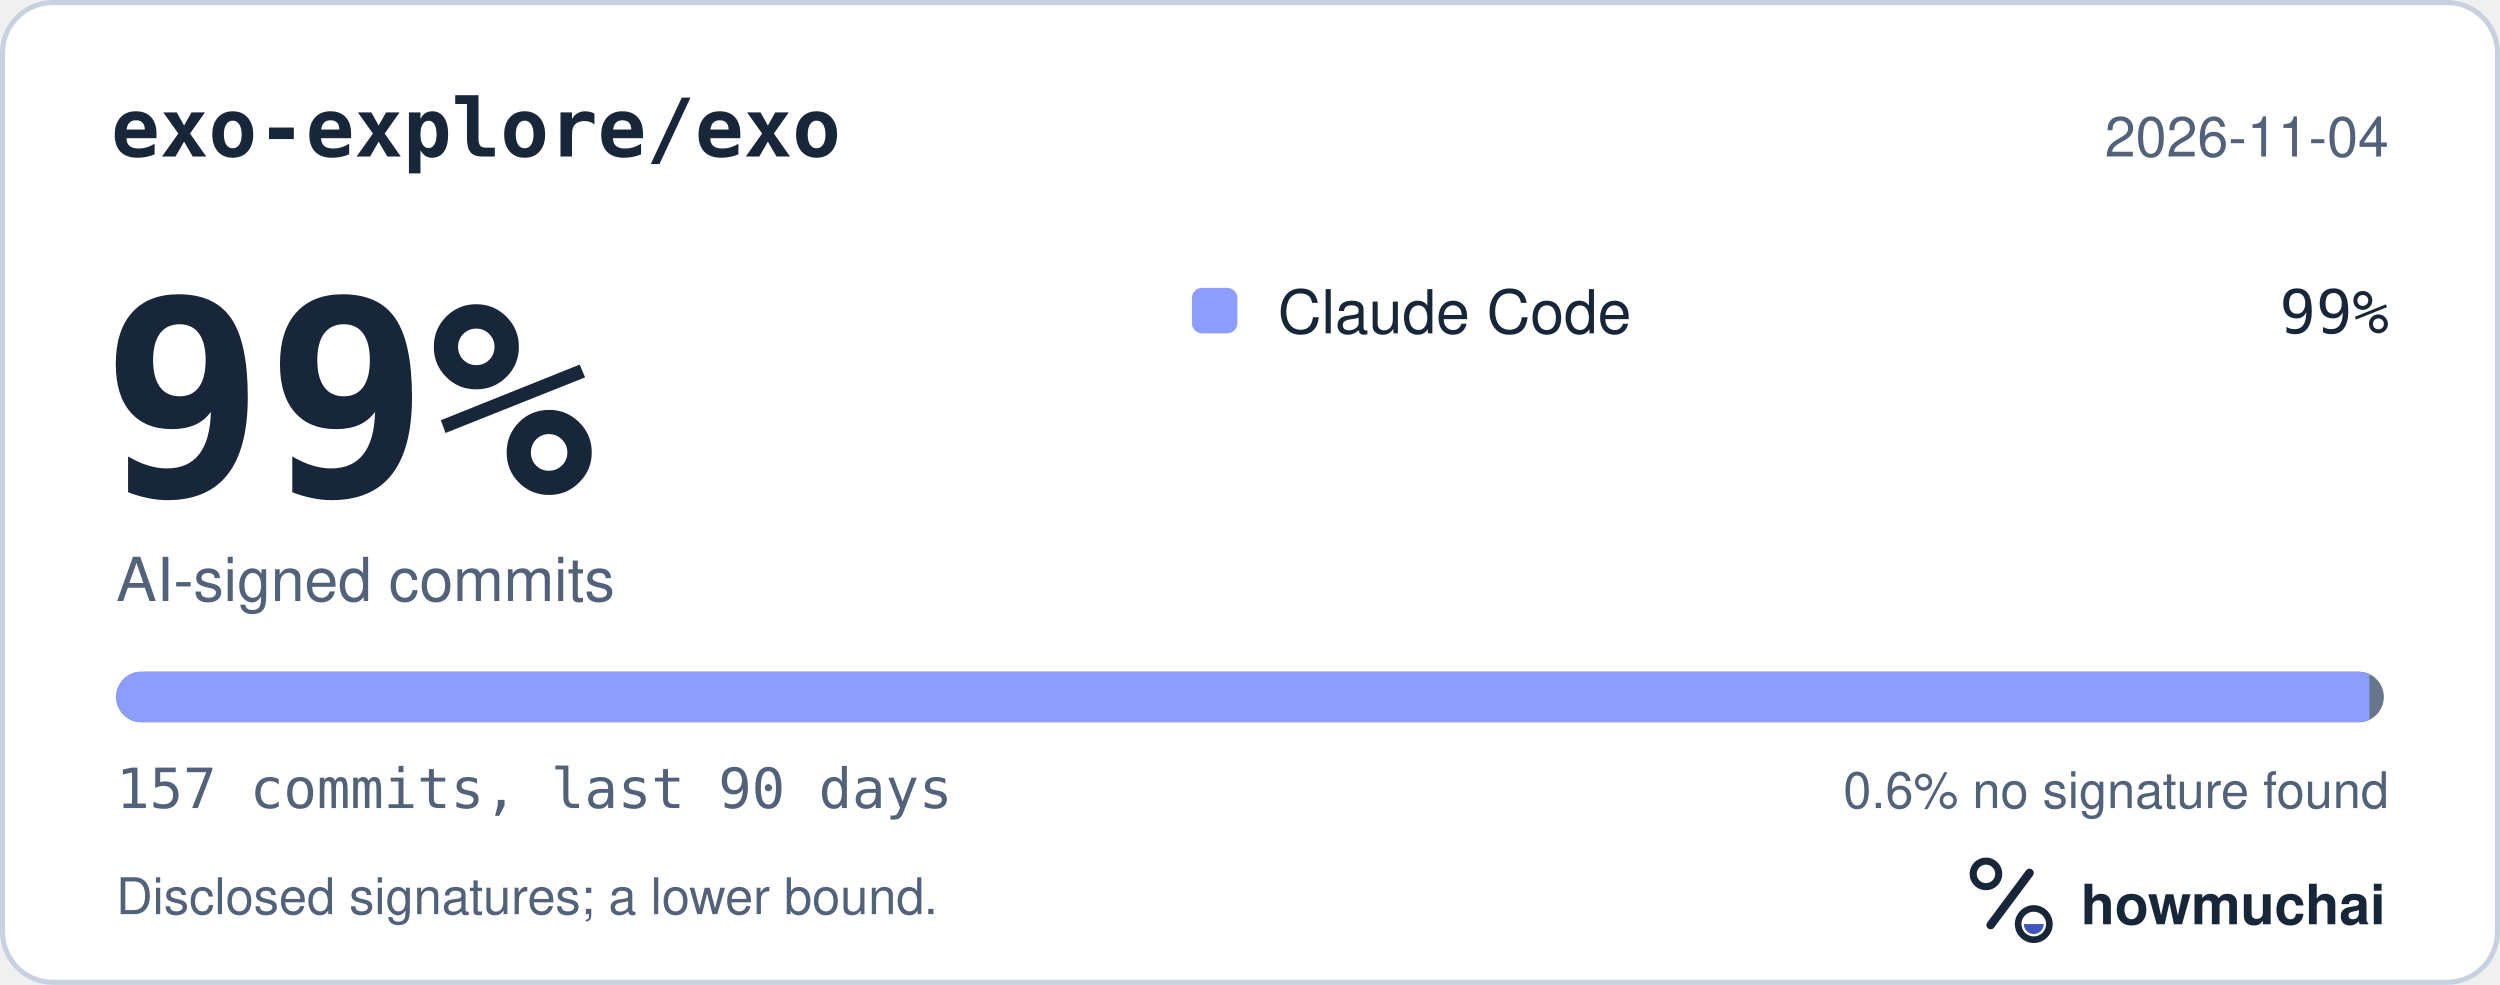
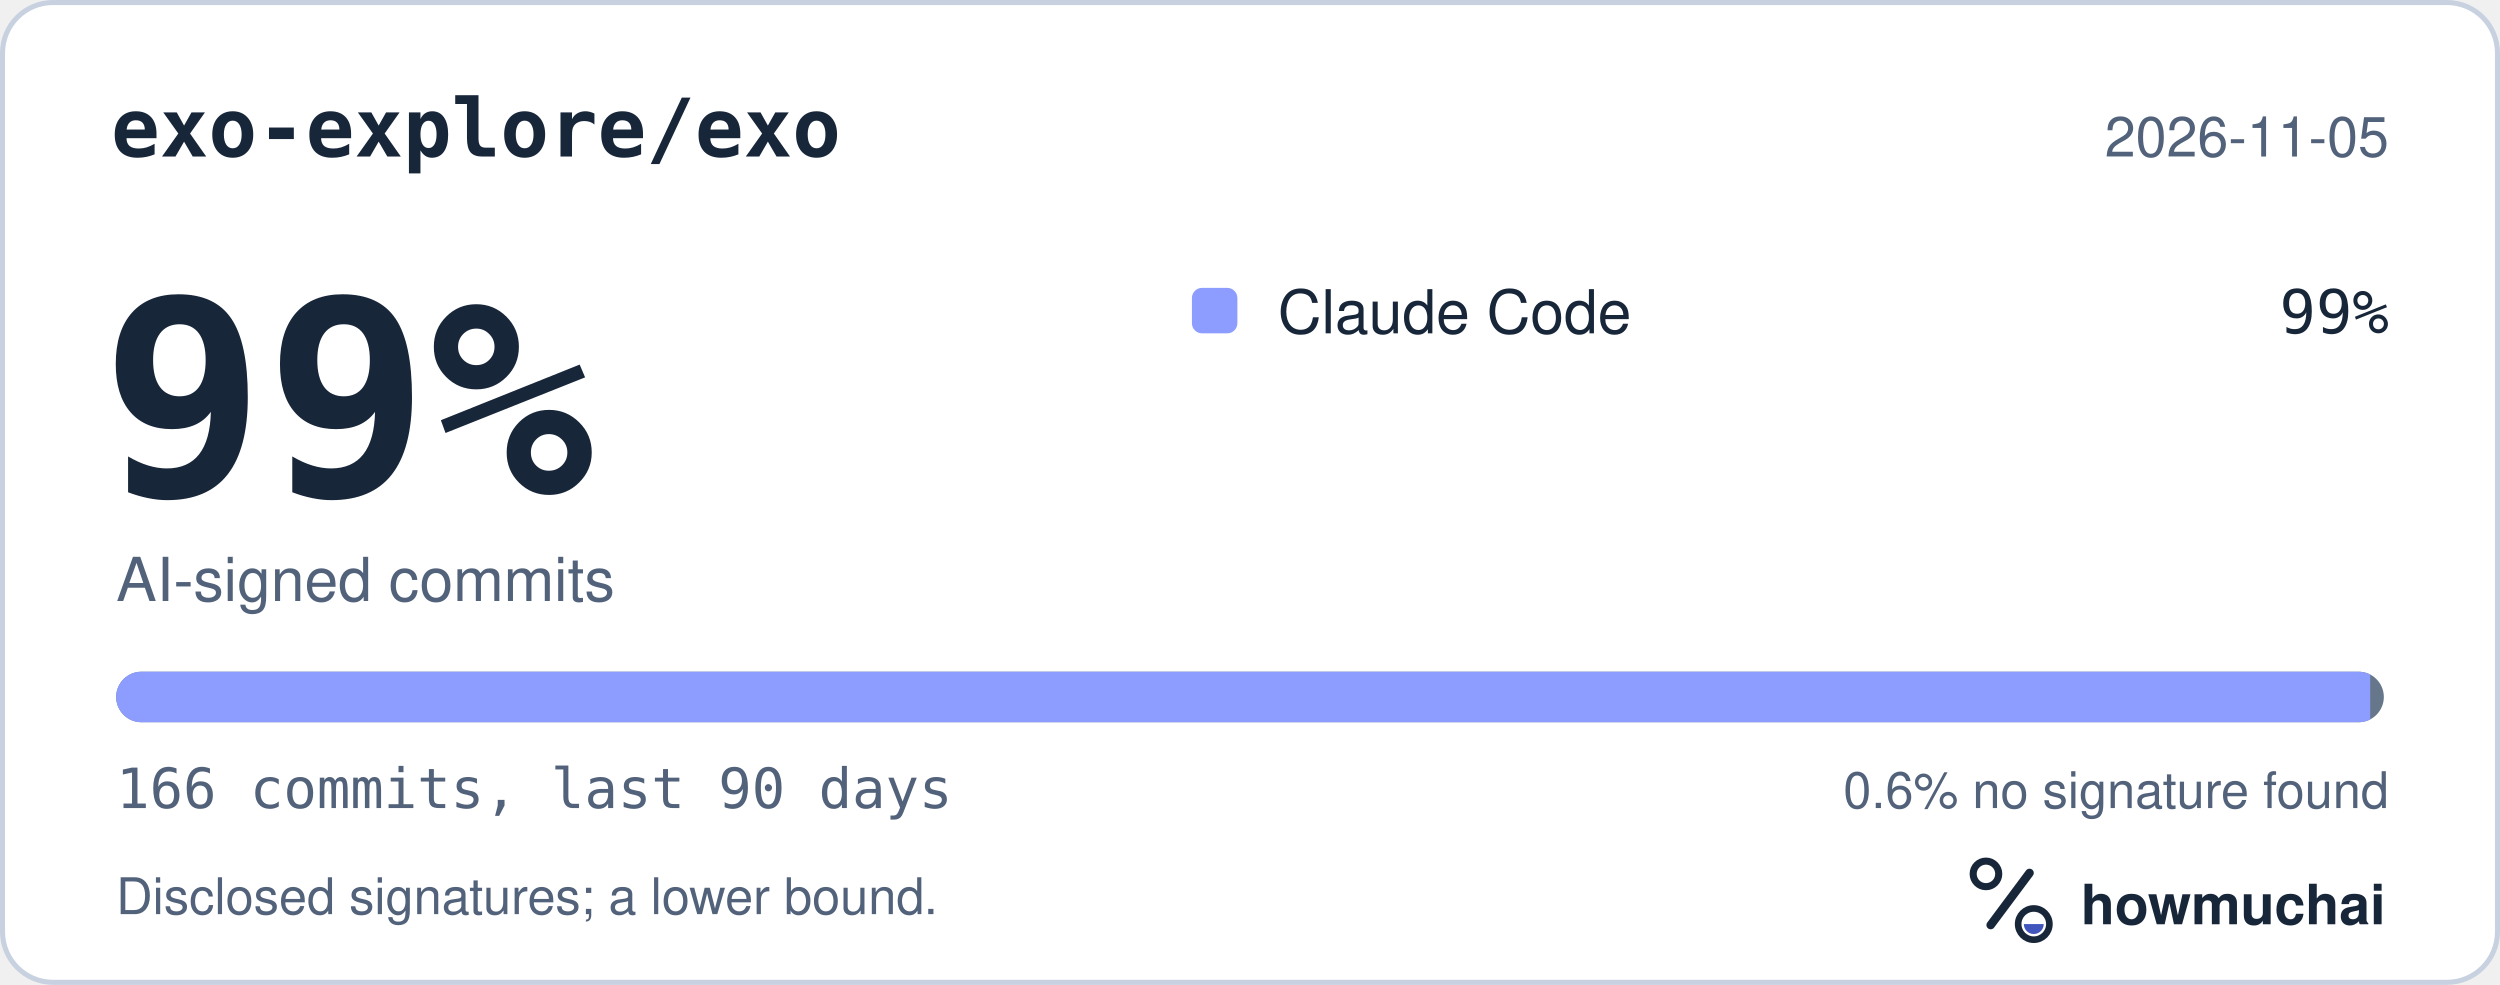
<svg xmlns="http://www.w3.org/2000/svg" width="495" height="195" viewBox="0 0 495 195" role="img" aria-labelledby="hm-t hm-d">
  <rect x="0.5" y="0.5" width="494" height="194" rx="10" fill="#FFFFFF" stroke="#C7D1DF" />
  <text x="22" y="31" fill="#18263A" font-family="ui-monospace, SF Mono, Menlo, Consolas, IBM Plex Mono, monospace" font-size="16" font-weight="600">exo-explore/exo</text>
-   <text x="473" y="31" fill="#52627A" font-family="-apple-system, BlinkMacSystemFont, Segoe UI, Helvetica, Arial, Fira Sans, sans-serif" font-size="11" text-anchor="end">2026-11-04</text>
+   <text x="473" y="31" fill="#52627A" font-family="-apple-system, BlinkMacSystemFont, Segoe UI, Helvetica, Arial, Fira Sans, sans-serif" font-size="11" text-anchor="end">2026-11-05</text>
  <text x="20" y="98" fill="#18263A" font-family="ui-monospace, SF Mono, Menlo, Consolas, IBM Plex Mono, monospace" font-size="54" font-weight="700">99%</text>
  <text x="23" y="119" fill="#52627A" font-family="-apple-system, BlinkMacSystemFont, Segoe UI, Helvetica, Arial, Fira Sans, sans-serif" font-size="12">AI-signed commits</text>
  <rect x="236" y="57" width="9" height="9" rx="2" fill="#8D9DFF" />
  <text x="253" y="66" fill="#18263A" font-family="-apple-system, BlinkMacSystemFont, Segoe UI, Helvetica, Arial, Fira Sans, sans-serif" font-size="12">Claude Code</text>
  <text x="473" y="66" fill="#18263A" font-family="ui-monospace, SF Mono, Menlo, Consolas, IBM Plex Mono, monospace" font-size="12" text-anchor="end">99%</text>
  <defs>
    <clipPath id="hm-bar">
      <rect x="23" y="133" width="449" height="10" rx="5" />
    </clipPath>
  </defs>
  <rect x="23" y="133" width="449" height="10" rx="5" fill="#66768B" />
  <g clip-path="url(#hm-bar)">
-     <rect x="23.00" y="133" width="446.14" height="10" fill="#8D9DFF" />
+     <rect x="23.00" y="133" width="446.30" height="10" fill="#8D9DFF" />
  </g>
-   <text x="23" y="160" fill="#52627A" font-family="ui-monospace, SF Mono, Menlo, Consolas, IBM Plex Mono, monospace" font-size="11">157 commits, last 90 days</text>
+   <text x="23" y="160" fill="#52627A" font-family="ui-monospace, SF Mono, Menlo, Consolas, IBM Plex Mono, monospace" font-size="11">166 commits, last 90 days</text>
  <text x="473" y="160" fill="#52627A" font-family="-apple-system, BlinkMacSystemFont, Segoe UI, Helvetica, Arial, Fira Sans, sans-serif" font-size="10" text-anchor="end">0.6% no signature found</text>
  <text x="23" y="181" fill="#52627A" font-family="-apple-system, BlinkMacSystemFont, Segoe UI, Helvetica, Arial, Fira Sans, sans-serif" font-size="10">Disclosed signatures; a lower bound.</text>
  <g transform="translate(386 166) scale(0.046875)">
    <circle cx="154" cy="150" r="54" fill="none" stroke="#18263A" stroke-width="30" />
    <path d="M174 366 338 146" fill="none" stroke="#18263A" stroke-width="36" stroke-linecap="round" />
    <circle cx="356" cy="362" r="66" fill="none" stroke="#18263A" stroke-width="28" />
    <path d="M314 362a42 42 0 0 0 84 0Z" fill="#4056BC" />
  </g>
  <text x="412" y="183" fill="#18263A" font-family="-apple-system, BlinkMacSystemFont, Segoe UI, Helvetica, Arial, Fira Sans, sans-serif" font-size="11" font-weight="650">howmuchai</text>
</svg>
